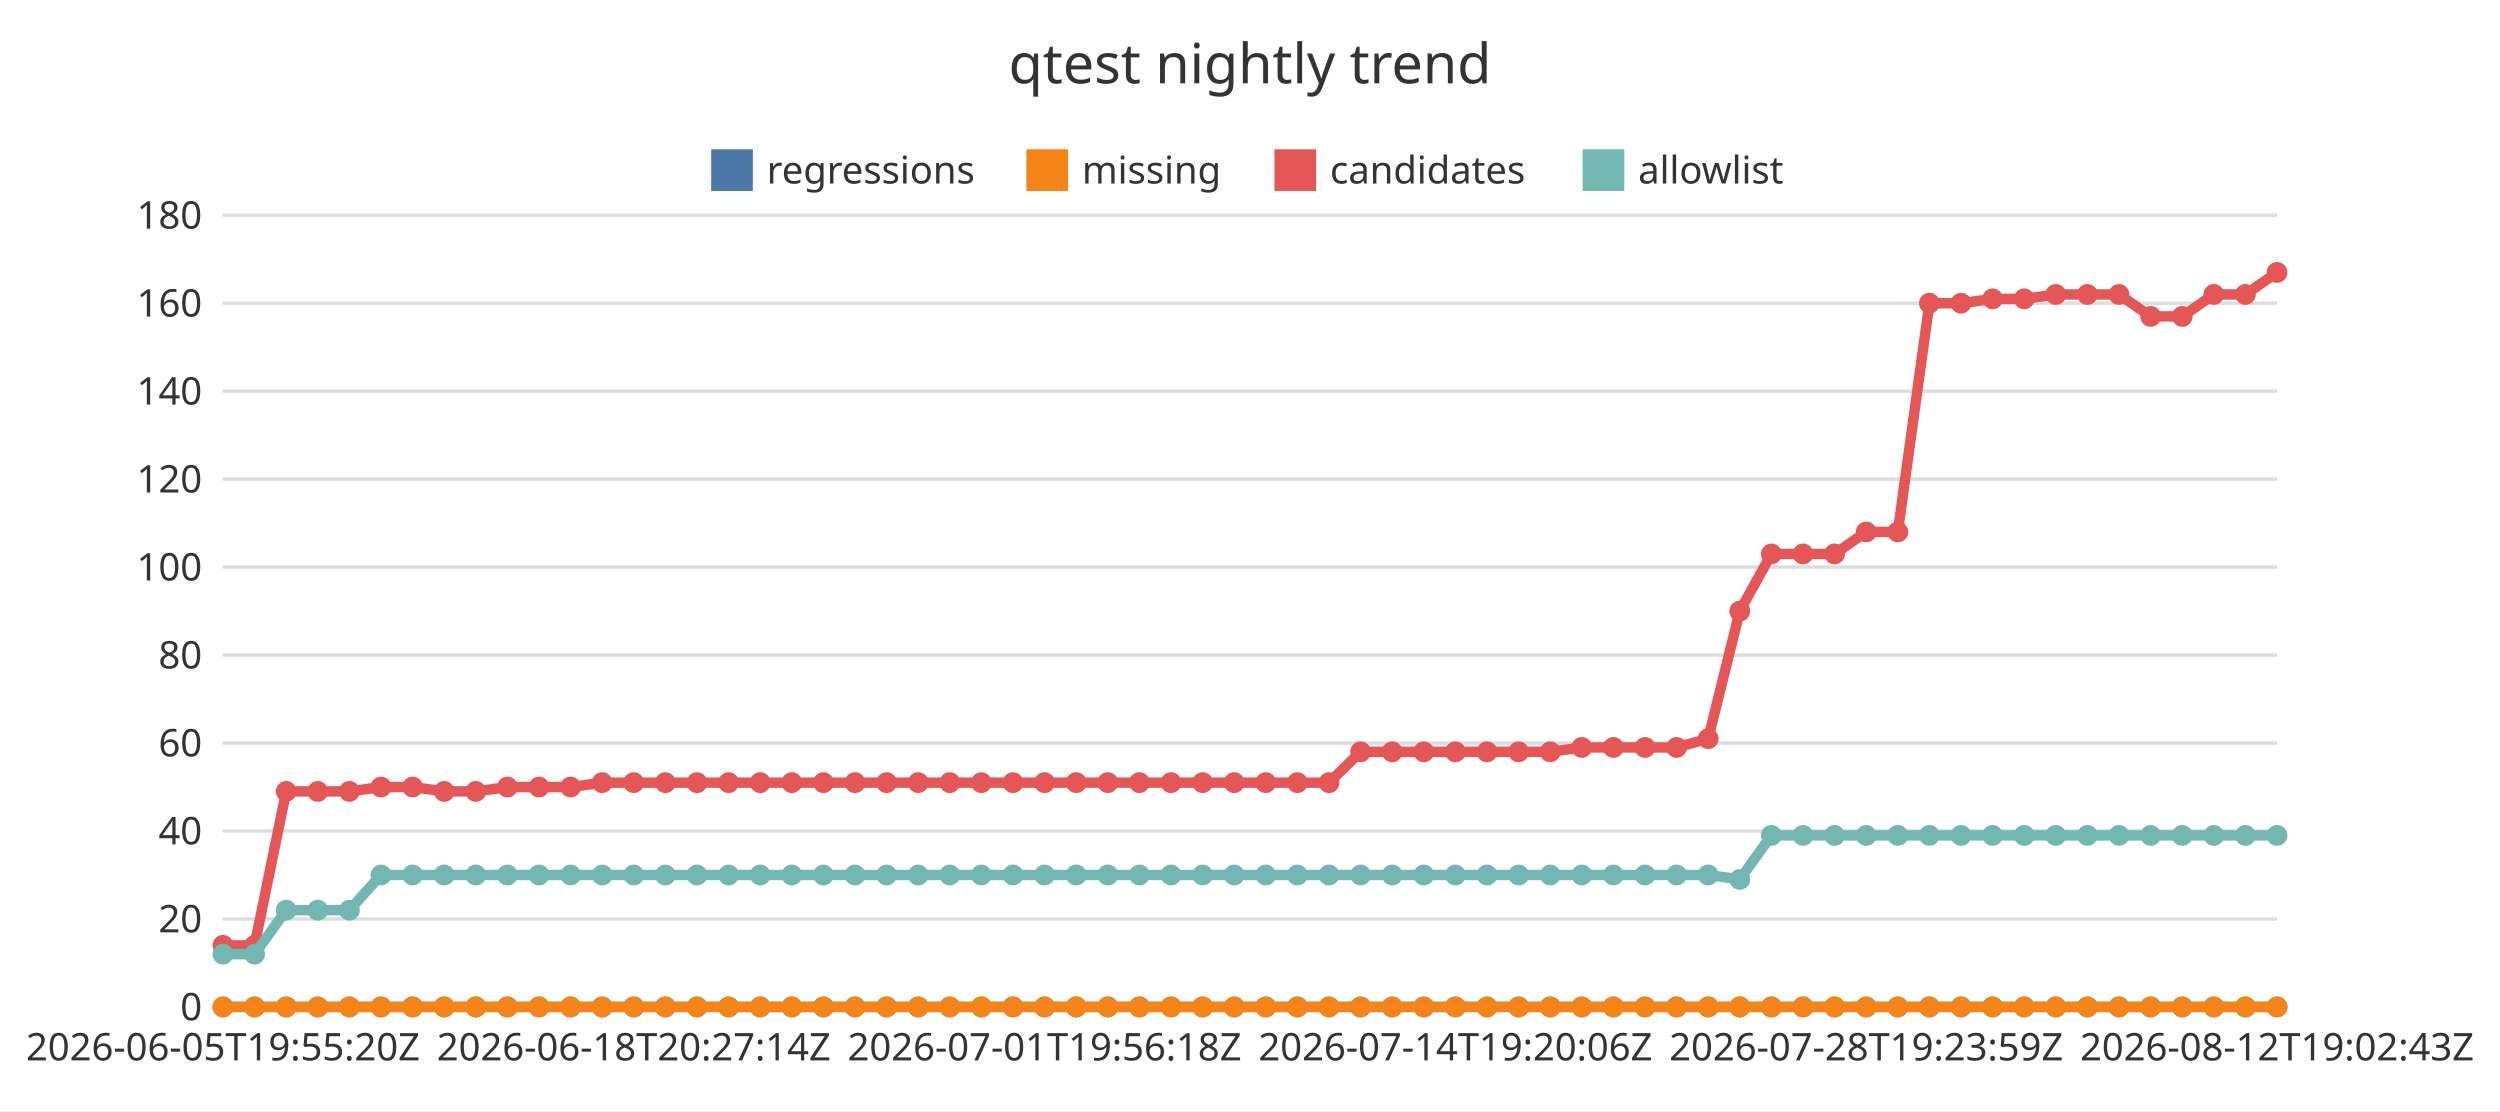
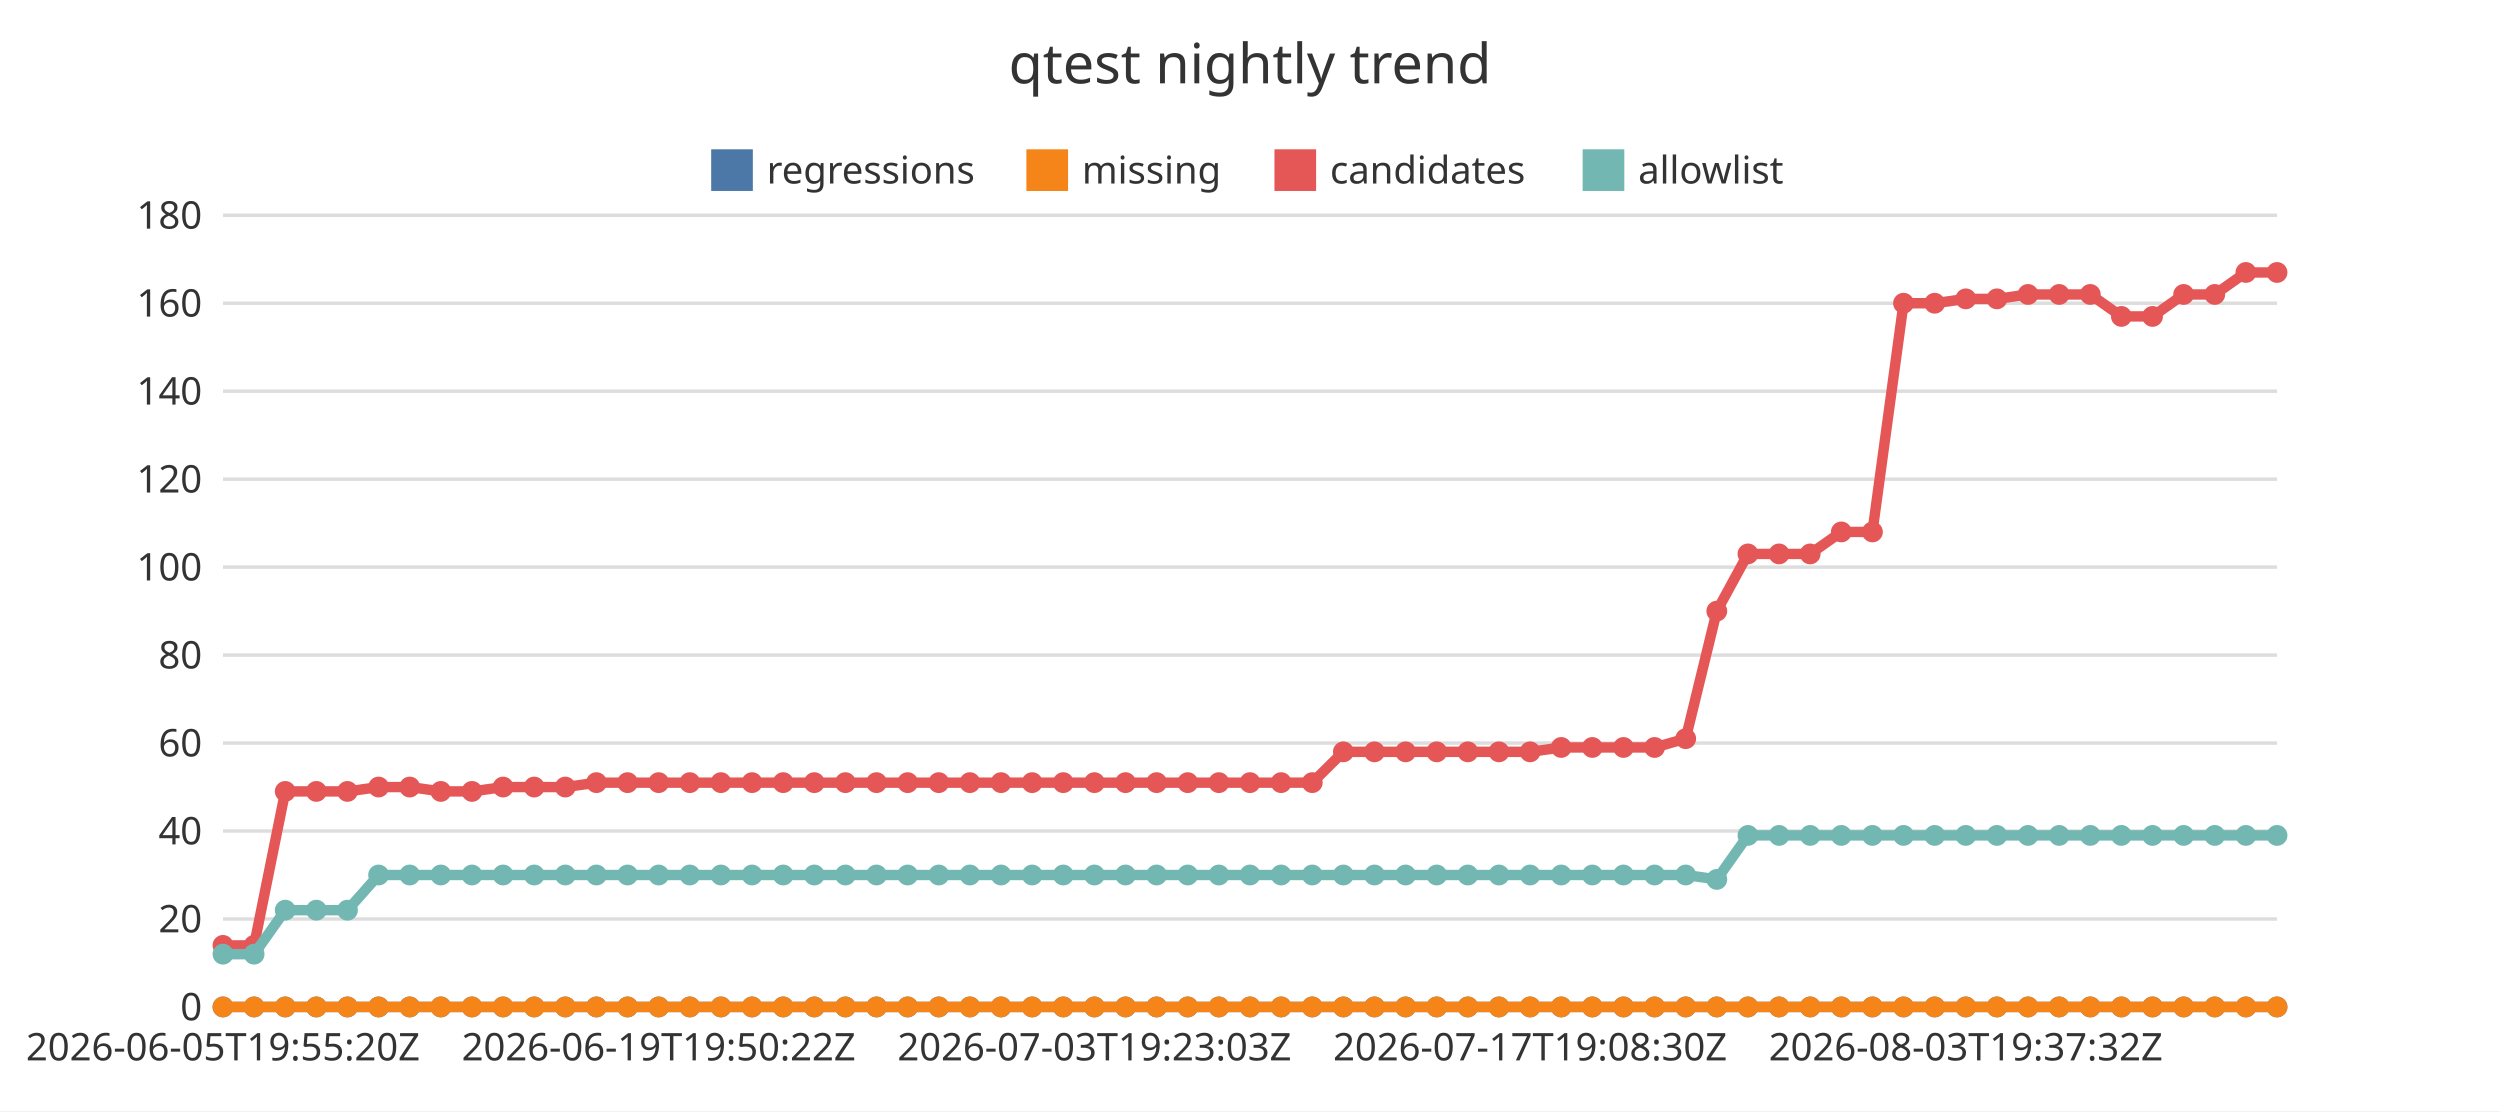
<svg xmlns="http://www.w3.org/2000/svg" width="720" height="320" viewBox="0 0 720 320">
  <rect x="0" y="0" width="720" height="320" fill="#ffffff" />
  <text x="360" y="24" font-family="Noto Sans JP, sans-serif" font-size="16" text-anchor="middle" fill="#333333">qtest nightly trend</text>
  <line x1="64.22" y1="290" x2="655.78" y2="290" stroke="#dddddd" stroke-width="1" />
  <text x="58.22" y="293.85" font-family="Noto Sans JP, sans-serif" font-size="11" text-anchor="end" fill="#333333">0</text>
  <line x1="64.22" y1="264.67" x2="655.78" y2="264.67" stroke="#dddddd" stroke-width="1" />
  <text x="58.22" y="268.52" font-family="Noto Sans JP, sans-serif" font-size="11" text-anchor="end" fill="#333333">20</text>
  <line x1="64.22" y1="239.33" x2="655.78" y2="239.33" stroke="#dddddd" stroke-width="1" />
  <text x="58.22" y="243.18" font-family="Noto Sans JP, sans-serif" font-size="11" text-anchor="end" fill="#333333">40</text>
  <line x1="64.22" y1="214" x2="655.78" y2="214" stroke="#dddddd" stroke-width="1" />
  <text x="58.22" y="217.85" font-family="Noto Sans JP, sans-serif" font-size="11" text-anchor="end" fill="#333333">60</text>
  <line x1="64.22" y1="188.67" x2="655.78" y2="188.67" stroke="#dddddd" stroke-width="1" />
  <text x="58.22" y="192.52" font-family="Noto Sans JP, sans-serif" font-size="11" text-anchor="end" fill="#333333">80</text>
  <line x1="64.22" y1="163.33" x2="655.78" y2="163.33" stroke="#dddddd" stroke-width="1" />
  <text x="58.22" y="167.18" font-family="Noto Sans JP, sans-serif" font-size="11" text-anchor="end" fill="#333333">100</text>
  <line x1="64.22" y1="138" x2="655.78" y2="138" stroke="#dddddd" stroke-width="1" />
  <text x="58.22" y="141.85" font-family="Noto Sans JP, sans-serif" font-size="11" text-anchor="end" fill="#333333">120</text>
  <line x1="64.22" y1="112.67" x2="655.78" y2="112.67" stroke="#dddddd" stroke-width="1" />
  <text x="58.22" y="116.52" font-family="Noto Sans JP, sans-serif" font-size="11" text-anchor="end" fill="#333333">140</text>
  <line x1="64.22" y1="87.33" x2="655.78" y2="87.33" stroke="#dddddd" stroke-width="1" />
  <text x="58.22" y="91.18" font-family="Noto Sans JP, sans-serif" font-size="11" text-anchor="end" fill="#333333">160</text>
  <line x1="64.22" y1="62" x2="655.78" y2="62" stroke="#dddddd" stroke-width="1" />
  <text x="58.22" y="65.85" font-family="Noto Sans JP, sans-serif" font-size="11" text-anchor="end" fill="#333333">180</text>
  <line x1="64.22" y1="290" x2="655.78" y2="290" stroke="#333333" stroke-width="1" />
  <text x="64.22" y="305.4" font-family="Noto Sans JP, sans-serif" font-size="11" text-anchor="middle" fill="#333333">2026-06-05T19:55:20Z</text>
-   <text x="182.53" y="305.4" font-family="Noto Sans JP, sans-serif" font-size="11" text-anchor="middle" fill="#333333">2026-06-18T20:27:14Z</text>
-   <text x="300.84" y="305.4" font-family="Noto Sans JP, sans-serif" font-size="11" text-anchor="middle" fill="#333333">2026-07-01T19:56:18Z</text>
-   <text x="419.16" y="305.4" font-family="Noto Sans JP, sans-serif" font-size="11" text-anchor="middle" fill="#333333">2026-07-14T19:20:06Z</text>
-   <text x="537.47" y="305.4" font-family="Noto Sans JP, sans-serif" font-size="11" text-anchor="middle" fill="#333333">2026-07-28T19:23:59Z</text>
-   <text x="655.78" y="305.4" font-family="Noto Sans JP, sans-serif" font-size="11" text-anchor="middle" fill="#333333">2026-08-12T19:02:43Z</text>
+   <text x="189.7" y="305.4" font-family="Noto Sans JP, sans-serif" font-size="11" text-anchor="middle" fill="#333333">2026-06-19T19:50:22Z</text>
+   <text x="315.19" y="305.4" font-family="Noto Sans JP, sans-serif" font-size="11" text-anchor="middle" fill="#333333">2026-07-03T19:23:03Z</text>
+   <text x="440.67" y="305.4" font-family="Noto Sans JP, sans-serif" font-size="11" text-anchor="middle" fill="#333333">2026-07-17T19:08:30Z</text>
+   <text x="566.15" y="305.4" font-family="Noto Sans JP, sans-serif" font-size="11" text-anchor="middle" fill="#333333">2026-08-03T19:37:32Z</text>
  <rect x="204.82" y="43" width="12" height="12" fill="#4c78a8" />
  <text x="220.82" y="52.85" font-family="Noto Sans JP, sans-serif" font-size="11" text-anchor="start" fill="#333333">regressions</text>
  <rect x="295.6" y="43" width="12" height="12" fill="#f58518" />
  <text x="311.6" y="52.85" font-family="Noto Sans JP, sans-serif" font-size="11" text-anchor="start" fill="#333333">missing</text>
  <rect x="367.04" y="43" width="12" height="12" fill="#e45756" />
  <text x="383.04" y="52.85" font-family="Noto Sans JP, sans-serif" font-size="11" text-anchor="start" fill="#333333">candidates</text>
  <rect x="455.8" y="43" width="12" height="12" fill="#72b7b2" />
  <text x="471.8" y="52.85" font-family="Noto Sans JP, sans-serif" font-size="11" text-anchor="start" fill="#333333">allowlist</text>
-   <polyline points="64.22,290 73.32,290 82.42,290 91.52,290 100.62,290 109.73,290 118.83,290 127.93,290 137.03,290 146.13,290 155.23,290 164.33,290 173.43,290 182.53,290 191.63,290 200.73,290 209.84,290 218.94,290 228.04,290 237.14,290 246.24,290 255.34,290 264.44,290 273.54,290 282.64,290 291.74,290 300.84,290 309.95,290 319.05,290 328.15,290 337.25,290 346.35,290 355.45,290 364.55,290 373.65,290 382.75,290 391.85,290 400.95,290 410.05,290 419.16,290 428.26,290 437.36,290 446.46,290 455.56,290 464.66,290 473.76,290 482.86,290 491.96,290 501.06,290 510.16,290 519.27,290 528.37,290 537.47,290 546.57,290 555.67,290 564.77,290 573.87,290 582.97,290 592.07,290 601.17,290 610.27,290 619.38,290 628.48,290 637.58,290 646.68,290 655.78,290" fill="none" stroke="#4c78a8" stroke-width="3" />
+   <polyline points="64.22,290 73.18,290 82.15,290 91.11,290 100.07,290 109.04,290 118,290 126.96,290 135.93,290 144.89,290 153.85,290 162.81,290 171.78,290 180.74,290 189.7,290 198.67,290 207.63,290 216.59,290 225.56,290 234.52,290 243.48,290 252.44,290 261.41,290 270.37,290 279.33,290 288.3,290 297.26,290 306.22,290 315.19,290 324.15,290 333.11,290 342.07,290 351.04,290 360,290 368.96,290 377.93,290 386.89,290 395.85,290 404.81,290 413.78,290 422.74,290 431.7,290 440.67,290 449.63,290 458.59,290 467.56,290 476.52,290 485.48,290 494.44,290 503.41,290 512.37,290 521.33,290 530.3,290 539.26,290 548.22,290 557.19,290 566.15,290 575.11,290 584.07,290 593.04,290 602,290 610.96,290 619.93,290 628.89,290 637.85,290 646.82,290 655.78,290" fill="none" stroke="#4c78a8" stroke-width="3" />
  <circle cx="64.22" cy="290" r="3" fill="#4c78a8" />
-   <circle cx="73.32" cy="290" r="3" fill="#4c78a8" />
-   <circle cx="82.42" cy="290" r="3" fill="#4c78a8" />
-   <circle cx="91.52" cy="290" r="3" fill="#4c78a8" />
-   <circle cx="100.62" cy="290" r="3" fill="#4c78a8" />
-   <circle cx="109.73" cy="290" r="3" fill="#4c78a8" />
-   <circle cx="118.83" cy="290" r="3" fill="#4c78a8" />
-   <circle cx="127.93" cy="290" r="3" fill="#4c78a8" />
-   <circle cx="137.03" cy="290" r="3" fill="#4c78a8" />
-   <circle cx="146.13" cy="290" r="3" fill="#4c78a8" />
-   <circle cx="155.23" cy="290" r="3" fill="#4c78a8" />
-   <circle cx="164.33" cy="290" r="3" fill="#4c78a8" />
-   <circle cx="173.43" cy="290" r="3" fill="#4c78a8" />
-   <circle cx="182.53" cy="290" r="3" fill="#4c78a8" />
-   <circle cx="191.63" cy="290" r="3" fill="#4c78a8" />
-   <circle cx="200.73" cy="290" r="3" fill="#4c78a8" />
-   <circle cx="209.84" cy="290" r="3" fill="#4c78a8" />
-   <circle cx="218.94" cy="290" r="3" fill="#4c78a8" />
-   <circle cx="228.04" cy="290" r="3" fill="#4c78a8" />
-   <circle cx="237.14" cy="290" r="3" fill="#4c78a8" />
-   <circle cx="246.24" cy="290" r="3" fill="#4c78a8" />
-   <circle cx="255.34" cy="290" r="3" fill="#4c78a8" />
-   <circle cx="264.44" cy="290" r="3" fill="#4c78a8" />
-   <circle cx="273.54" cy="290" r="3" fill="#4c78a8" />
-   <circle cx="282.64" cy="290" r="3" fill="#4c78a8" />
-   <circle cx="291.74" cy="290" r="3" fill="#4c78a8" />
-   <circle cx="300.84" cy="290" r="3" fill="#4c78a8" />
-   <circle cx="309.95" cy="290" r="3" fill="#4c78a8" />
-   <circle cx="319.05" cy="290" r="3" fill="#4c78a8" />
-   <circle cx="328.15" cy="290" r="3" fill="#4c78a8" />
-   <circle cx="337.25" cy="290" r="3" fill="#4c78a8" />
-   <circle cx="346.35" cy="290" r="3" fill="#4c78a8" />
-   <circle cx="355.45" cy="290" r="3" fill="#4c78a8" />
-   <circle cx="364.55" cy="290" r="3" fill="#4c78a8" />
-   <circle cx="373.65" cy="290" r="3" fill="#4c78a8" />
-   <circle cx="382.75" cy="290" r="3" fill="#4c78a8" />
-   <circle cx="391.85" cy="290" r="3" fill="#4c78a8" />
-   <circle cx="400.95" cy="290" r="3" fill="#4c78a8" />
-   <circle cx="410.05" cy="290" r="3" fill="#4c78a8" />
-   <circle cx="419.16" cy="290" r="3" fill="#4c78a8" />
-   <circle cx="428.26" cy="290" r="3" fill="#4c78a8" />
-   <circle cx="437.36" cy="290" r="3" fill="#4c78a8" />
-   <circle cx="446.46" cy="290" r="3" fill="#4c78a8" />
-   <circle cx="455.56" cy="290" r="3" fill="#4c78a8" />
-   <circle cx="464.66" cy="290" r="3" fill="#4c78a8" />
-   <circle cx="473.76" cy="290" r="3" fill="#4c78a8" />
-   <circle cx="482.86" cy="290" r="3" fill="#4c78a8" />
-   <circle cx="491.96" cy="290" r="3" fill="#4c78a8" />
-   <circle cx="501.06" cy="290" r="3" fill="#4c78a8" />
-   <circle cx="510.16" cy="290" r="3" fill="#4c78a8" />
-   <circle cx="519.27" cy="290" r="3" fill="#4c78a8" />
-   <circle cx="528.37" cy="290" r="3" fill="#4c78a8" />
-   <circle cx="537.47" cy="290" r="3" fill="#4c78a8" />
-   <circle cx="546.57" cy="290" r="3" fill="#4c78a8" />
-   <circle cx="555.67" cy="290" r="3" fill="#4c78a8" />
-   <circle cx="564.77" cy="290" r="3" fill="#4c78a8" />
-   <circle cx="573.87" cy="290" r="3" fill="#4c78a8" />
-   <circle cx="582.97" cy="290" r="3" fill="#4c78a8" />
-   <circle cx="592.07" cy="290" r="3" fill="#4c78a8" />
-   <circle cx="601.17" cy="290" r="3" fill="#4c78a8" />
-   <circle cx="610.27" cy="290" r="3" fill="#4c78a8" />
-   <circle cx="619.38" cy="290" r="3" fill="#4c78a8" />
-   <circle cx="628.48" cy="290" r="3" fill="#4c78a8" />
-   <circle cx="637.58" cy="290" r="3" fill="#4c78a8" />
-   <circle cx="646.68" cy="290" r="3" fill="#4c78a8" />
+   <circle cx="73.18" cy="290" r="3" fill="#4c78a8" />
+   <circle cx="82.15" cy="290" r="3" fill="#4c78a8" />
+   <circle cx="91.11" cy="290" r="3" fill="#4c78a8" />
+   <circle cx="100.07" cy="290" r="3" fill="#4c78a8" />
+   <circle cx="109.04" cy="290" r="3" fill="#4c78a8" />
+   <circle cx="118" cy="290" r="3" fill="#4c78a8" />
+   <circle cx="126.96" cy="290" r="3" fill="#4c78a8" />
+   <circle cx="135.93" cy="290" r="3" fill="#4c78a8" />
+   <circle cx="144.89" cy="290" r="3" fill="#4c78a8" />
+   <circle cx="153.85" cy="290" r="3" fill="#4c78a8" />
+   <circle cx="162.81" cy="290" r="3" fill="#4c78a8" />
+   <circle cx="171.78" cy="290" r="3" fill="#4c78a8" />
+   <circle cx="180.74" cy="290" r="3" fill="#4c78a8" />
+   <circle cx="189.7" cy="290" r="3" fill="#4c78a8" />
+   <circle cx="198.67" cy="290" r="3" fill="#4c78a8" />
+   <circle cx="207.63" cy="290" r="3" fill="#4c78a8" />
+   <circle cx="216.59" cy="290" r="3" fill="#4c78a8" />
+   <circle cx="225.56" cy="290" r="3" fill="#4c78a8" />
+   <circle cx="234.52" cy="290" r="3" fill="#4c78a8" />
+   <circle cx="243.48" cy="290" r="3" fill="#4c78a8" />
+   <circle cx="252.44" cy="290" r="3" fill="#4c78a8" />
+   <circle cx="261.41" cy="290" r="3" fill="#4c78a8" />
+   <circle cx="270.37" cy="290" r="3" fill="#4c78a8" />
+   <circle cx="279.33" cy="290" r="3" fill="#4c78a8" />
+   <circle cx="288.3" cy="290" r="3" fill="#4c78a8" />
+   <circle cx="297.26" cy="290" r="3" fill="#4c78a8" />
+   <circle cx="306.22" cy="290" r="3" fill="#4c78a8" />
+   <circle cx="315.19" cy="290" r="3" fill="#4c78a8" />
+   <circle cx="324.15" cy="290" r="3" fill="#4c78a8" />
+   <circle cx="333.11" cy="290" r="3" fill="#4c78a8" />
+   <circle cx="342.07" cy="290" r="3" fill="#4c78a8" />
+   <circle cx="351.04" cy="290" r="3" fill="#4c78a8" />
+   <circle cx="360" cy="290" r="3" fill="#4c78a8" />
+   <circle cx="368.96" cy="290" r="3" fill="#4c78a8" />
+   <circle cx="377.93" cy="290" r="3" fill="#4c78a8" />
+   <circle cx="386.89" cy="290" r="3" fill="#4c78a8" />
+   <circle cx="395.85" cy="290" r="3" fill="#4c78a8" />
+   <circle cx="404.81" cy="290" r="3" fill="#4c78a8" />
+   <circle cx="413.78" cy="290" r="3" fill="#4c78a8" />
+   <circle cx="422.74" cy="290" r="3" fill="#4c78a8" />
+   <circle cx="431.7" cy="290" r="3" fill="#4c78a8" />
+   <circle cx="440.67" cy="290" r="3" fill="#4c78a8" />
+   <circle cx="449.63" cy="290" r="3" fill="#4c78a8" />
+   <circle cx="458.59" cy="290" r="3" fill="#4c78a8" />
+   <circle cx="467.56" cy="290" r="3" fill="#4c78a8" />
+   <circle cx="476.52" cy="290" r="3" fill="#4c78a8" />
+   <circle cx="485.48" cy="290" r="3" fill="#4c78a8" />
+   <circle cx="494.44" cy="290" r="3" fill="#4c78a8" />
+   <circle cx="503.41" cy="290" r="3" fill="#4c78a8" />
+   <circle cx="512.37" cy="290" r="3" fill="#4c78a8" />
+   <circle cx="521.33" cy="290" r="3" fill="#4c78a8" />
+   <circle cx="530.3" cy="290" r="3" fill="#4c78a8" />
+   <circle cx="539.26" cy="290" r="3" fill="#4c78a8" />
+   <circle cx="548.22" cy="290" r="3" fill="#4c78a8" />
+   <circle cx="557.19" cy="290" r="3" fill="#4c78a8" />
+   <circle cx="566.15" cy="290" r="3" fill="#4c78a8" />
+   <circle cx="575.11" cy="290" r="3" fill="#4c78a8" />
+   <circle cx="584.07" cy="290" r="3" fill="#4c78a8" />
+   <circle cx="593.04" cy="290" r="3" fill="#4c78a8" />
+   <circle cx="602" cy="290" r="3" fill="#4c78a8" />
+   <circle cx="610.96" cy="290" r="3" fill="#4c78a8" />
+   <circle cx="619.93" cy="290" r="3" fill="#4c78a8" />
+   <circle cx="628.89" cy="290" r="3" fill="#4c78a8" />
+   <circle cx="637.85" cy="290" r="3" fill="#4c78a8" />
+   <circle cx="646.82" cy="290" r="3" fill="#4c78a8" />
  <circle cx="655.78" cy="290" r="3" fill="#4c78a8" />
-   <polyline points="64.22,290 73.32,290 82.42,290 91.52,290 100.62,290 109.73,290 118.83,290 127.93,290 137.03,290 146.13,290 155.23,290 164.33,290 173.43,290 182.53,290 191.63,290 200.73,290 209.84,290 218.94,290 228.04,290 237.14,290 246.24,290 255.34,290 264.44,290 273.54,290 282.64,290 291.74,290 300.84,290 309.95,290 319.05,290 328.15,290 337.25,290 346.35,290 355.45,290 364.55,290 373.65,290 382.75,290 391.85,290 400.95,290 410.05,290 419.16,290 428.26,290 437.36,290 446.46,290 455.56,290 464.66,290 473.76,290 482.86,290 491.96,290 501.06,290 510.16,290 519.27,290 528.37,290 537.47,290 546.57,290 555.67,290 564.77,290 573.87,290 582.97,290 592.07,290 601.17,290 610.27,290 619.38,290 628.48,290 637.58,290 646.68,290 655.78,290" fill="none" stroke="#f58518" stroke-width="3" />
+   <polyline points="64.22,290 73.18,290 82.15,290 91.11,290 100.07,290 109.04,290 118,290 126.96,290 135.93,290 144.89,290 153.85,290 162.81,290 171.78,290 180.74,290 189.7,290 198.67,290 207.63,290 216.59,290 225.56,290 234.52,290 243.48,290 252.44,290 261.41,290 270.37,290 279.33,290 288.3,290 297.26,290 306.22,290 315.19,290 324.15,290 333.11,290 342.07,290 351.04,290 360,290 368.96,290 377.93,290 386.89,290 395.85,290 404.81,290 413.78,290 422.74,290 431.7,290 440.67,290 449.63,290 458.59,290 467.56,290 476.52,290 485.48,290 494.44,290 503.41,290 512.37,290 521.33,290 530.3,290 539.26,290 548.22,290 557.19,290 566.15,290 575.11,290 584.07,290 593.04,290 602,290 610.96,290 619.93,290 628.89,290 637.85,290 646.82,290 655.78,290" fill="none" stroke="#f58518" stroke-width="3" />
  <circle cx="64.22" cy="290" r="3" fill="#f58518" />
-   <circle cx="73.32" cy="290" r="3" fill="#f58518" />
-   <circle cx="82.42" cy="290" r="3" fill="#f58518" />
-   <circle cx="91.52" cy="290" r="3" fill="#f58518" />
-   <circle cx="100.62" cy="290" r="3" fill="#f58518" />
-   <circle cx="109.73" cy="290" r="3" fill="#f58518" />
-   <circle cx="118.83" cy="290" r="3" fill="#f58518" />
-   <circle cx="127.93" cy="290" r="3" fill="#f58518" />
-   <circle cx="137.03" cy="290" r="3" fill="#f58518" />
-   <circle cx="146.13" cy="290" r="3" fill="#f58518" />
-   <circle cx="155.23" cy="290" r="3" fill="#f58518" />
-   <circle cx="164.33" cy="290" r="3" fill="#f58518" />
-   <circle cx="173.43" cy="290" r="3" fill="#f58518" />
-   <circle cx="182.53" cy="290" r="3" fill="#f58518" />
-   <circle cx="191.63" cy="290" r="3" fill="#f58518" />
-   <circle cx="200.73" cy="290" r="3" fill="#f58518" />
-   <circle cx="209.84" cy="290" r="3" fill="#f58518" />
-   <circle cx="218.94" cy="290" r="3" fill="#f58518" />
-   <circle cx="228.04" cy="290" r="3" fill="#f58518" />
-   <circle cx="237.14" cy="290" r="3" fill="#f58518" />
-   <circle cx="246.24" cy="290" r="3" fill="#f58518" />
-   <circle cx="255.34" cy="290" r="3" fill="#f58518" />
-   <circle cx="264.44" cy="290" r="3" fill="#f58518" />
-   <circle cx="273.54" cy="290" r="3" fill="#f58518" />
-   <circle cx="282.64" cy="290" r="3" fill="#f58518" />
-   <circle cx="291.74" cy="290" r="3" fill="#f58518" />
-   <circle cx="300.84" cy="290" r="3" fill="#f58518" />
-   <circle cx="309.95" cy="290" r="3" fill="#f58518" />
-   <circle cx="319.05" cy="290" r="3" fill="#f58518" />
-   <circle cx="328.15" cy="290" r="3" fill="#f58518" />
-   <circle cx="337.25" cy="290" r="3" fill="#f58518" />
-   <circle cx="346.35" cy="290" r="3" fill="#f58518" />
-   <circle cx="355.45" cy="290" r="3" fill="#f58518" />
-   <circle cx="364.55" cy="290" r="3" fill="#f58518" />
-   <circle cx="373.65" cy="290" r="3" fill="#f58518" />
-   <circle cx="382.75" cy="290" r="3" fill="#f58518" />
-   <circle cx="391.85" cy="290" r="3" fill="#f58518" />
-   <circle cx="400.95" cy="290" r="3" fill="#f58518" />
-   <circle cx="410.05" cy="290" r="3" fill="#f58518" />
-   <circle cx="419.16" cy="290" r="3" fill="#f58518" />
-   <circle cx="428.26" cy="290" r="3" fill="#f58518" />
-   <circle cx="437.36" cy="290" r="3" fill="#f58518" />
-   <circle cx="446.46" cy="290" r="3" fill="#f58518" />
-   <circle cx="455.56" cy="290" r="3" fill="#f58518" />
-   <circle cx="464.66" cy="290" r="3" fill="#f58518" />
-   <circle cx="473.76" cy="290" r="3" fill="#f58518" />
-   <circle cx="482.86" cy="290" r="3" fill="#f58518" />
-   <circle cx="491.96" cy="290" r="3" fill="#f58518" />
-   <circle cx="501.06" cy="290" r="3" fill="#f58518" />
-   <circle cx="510.16" cy="290" r="3" fill="#f58518" />
-   <circle cx="519.27" cy="290" r="3" fill="#f58518" />
-   <circle cx="528.37" cy="290" r="3" fill="#f58518" />
-   <circle cx="537.47" cy="290" r="3" fill="#f58518" />
-   <circle cx="546.57" cy="290" r="3" fill="#f58518" />
-   <circle cx="555.67" cy="290" r="3" fill="#f58518" />
-   <circle cx="564.77" cy="290" r="3" fill="#f58518" />
-   <circle cx="573.87" cy="290" r="3" fill="#f58518" />
-   <circle cx="582.97" cy="290" r="3" fill="#f58518" />
-   <circle cx="592.07" cy="290" r="3" fill="#f58518" />
-   <circle cx="601.17" cy="290" r="3" fill="#f58518" />
-   <circle cx="610.27" cy="290" r="3" fill="#f58518" />
-   <circle cx="619.38" cy="290" r="3" fill="#f58518" />
-   <circle cx="628.48" cy="290" r="3" fill="#f58518" />
-   <circle cx="637.58" cy="290" r="3" fill="#f58518" />
-   <circle cx="646.68" cy="290" r="3" fill="#f58518" />
+   <circle cx="73.18" cy="290" r="3" fill="#f58518" />
+   <circle cx="82.15" cy="290" r="3" fill="#f58518" />
+   <circle cx="91.11" cy="290" r="3" fill="#f58518" />
+   <circle cx="100.07" cy="290" r="3" fill="#f58518" />
+   <circle cx="109.04" cy="290" r="3" fill="#f58518" />
+   <circle cx="118" cy="290" r="3" fill="#f58518" />
+   <circle cx="126.96" cy="290" r="3" fill="#f58518" />
+   <circle cx="135.93" cy="290" r="3" fill="#f58518" />
+   <circle cx="144.89" cy="290" r="3" fill="#f58518" />
+   <circle cx="153.85" cy="290" r="3" fill="#f58518" />
+   <circle cx="162.81" cy="290" r="3" fill="#f58518" />
+   <circle cx="171.78" cy="290" r="3" fill="#f58518" />
+   <circle cx="180.74" cy="290" r="3" fill="#f58518" />
+   <circle cx="189.7" cy="290" r="3" fill="#f58518" />
+   <circle cx="198.67" cy="290" r="3" fill="#f58518" />
+   <circle cx="207.63" cy="290" r="3" fill="#f58518" />
+   <circle cx="216.59" cy="290" r="3" fill="#f58518" />
+   <circle cx="225.56" cy="290" r="3" fill="#f58518" />
+   <circle cx="234.52" cy="290" r="3" fill="#f58518" />
+   <circle cx="243.48" cy="290" r="3" fill="#f58518" />
+   <circle cx="252.44" cy="290" r="3" fill="#f58518" />
+   <circle cx="261.41" cy="290" r="3" fill="#f58518" />
+   <circle cx="270.37" cy="290" r="3" fill="#f58518" />
+   <circle cx="279.33" cy="290" r="3" fill="#f58518" />
+   <circle cx="288.3" cy="290" r="3" fill="#f58518" />
+   <circle cx="297.26" cy="290" r="3" fill="#f58518" />
+   <circle cx="306.22" cy="290" r="3" fill="#f58518" />
+   <circle cx="315.19" cy="290" r="3" fill="#f58518" />
+   <circle cx="324.15" cy="290" r="3" fill="#f58518" />
+   <circle cx="333.11" cy="290" r="3" fill="#f58518" />
+   <circle cx="342.07" cy="290" r="3" fill="#f58518" />
+   <circle cx="351.04" cy="290" r="3" fill="#f58518" />
+   <circle cx="360" cy="290" r="3" fill="#f58518" />
+   <circle cx="368.96" cy="290" r="3" fill="#f58518" />
+   <circle cx="377.93" cy="290" r="3" fill="#f58518" />
+   <circle cx="386.89" cy="290" r="3" fill="#f58518" />
+   <circle cx="395.85" cy="290" r="3" fill="#f58518" />
+   <circle cx="404.81" cy="290" r="3" fill="#f58518" />
+   <circle cx="413.78" cy="290" r="3" fill="#f58518" />
+   <circle cx="422.74" cy="290" r="3" fill="#f58518" />
+   <circle cx="431.7" cy="290" r="3" fill="#f58518" />
+   <circle cx="440.67" cy="290" r="3" fill="#f58518" />
+   <circle cx="449.63" cy="290" r="3" fill="#f58518" />
+   <circle cx="458.59" cy="290" r="3" fill="#f58518" />
+   <circle cx="467.56" cy="290" r="3" fill="#f58518" />
+   <circle cx="476.52" cy="290" r="3" fill="#f58518" />
+   <circle cx="485.48" cy="290" r="3" fill="#f58518" />
+   <circle cx="494.44" cy="290" r="3" fill="#f58518" />
+   <circle cx="503.41" cy="290" r="3" fill="#f58518" />
+   <circle cx="512.37" cy="290" r="3" fill="#f58518" />
+   <circle cx="521.33" cy="290" r="3" fill="#f58518" />
+   <circle cx="530.3" cy="290" r="3" fill="#f58518" />
+   <circle cx="539.26" cy="290" r="3" fill="#f58518" />
+   <circle cx="548.22" cy="290" r="3" fill="#f58518" />
+   <circle cx="557.19" cy="290" r="3" fill="#f58518" />
+   <circle cx="566.15" cy="290" r="3" fill="#f58518" />
+   <circle cx="575.11" cy="290" r="3" fill="#f58518" />
+   <circle cx="584.07" cy="290" r="3" fill="#f58518" />
+   <circle cx="593.04" cy="290" r="3" fill="#f58518" />
+   <circle cx="602" cy="290" r="3" fill="#f58518" />
+   <circle cx="610.96" cy="290" r="3" fill="#f58518" />
+   <circle cx="619.93" cy="290" r="3" fill="#f58518" />
+   <circle cx="628.89" cy="290" r="3" fill="#f58518" />
+   <circle cx="637.85" cy="290" r="3" fill="#f58518" />
+   <circle cx="646.82" cy="290" r="3" fill="#f58518" />
  <circle cx="655.78" cy="290" r="3" fill="#f58518" />
-   <polyline points="64.22,272.27 73.32,272.27 82.42,227.93 91.52,227.93 100.62,227.93 109.73,226.67 118.83,226.67 127.93,227.93 137.03,227.93 146.13,226.67 155.23,226.67 164.33,226.67 173.43,225.4 182.53,225.4 191.63,225.4 200.73,225.4 209.84,225.4 218.94,225.4 228.04,225.4 237.14,225.4 246.24,225.4 255.34,225.4 264.44,225.4 273.54,225.4 282.64,225.4 291.74,225.4 300.84,225.4 309.95,225.4 319.05,225.4 328.15,225.4 337.25,225.4 346.35,225.4 355.45,225.4 364.55,225.4 373.65,225.4 382.75,225.4 391.85,216.53 400.95,216.53 410.05,216.53 419.16,216.53 428.26,216.53 437.36,216.53 446.46,216.53 455.56,215.27 464.66,215.27 473.76,215.27 482.86,215.27 491.96,212.73 501.06,176 510.16,159.53 519.27,159.53 528.37,159.53 537.47,153.2 546.57,153.2 555.67,87.33 564.77,87.33 573.87,86.07 582.97,86.07 592.07,84.8 601.17,84.8 610.27,84.8 619.38,91.13 628.48,91.13 637.58,84.8 646.68,84.8 655.78,78.47" fill="none" stroke="#e45756" stroke-width="3" />
+   <polyline points="64.22,272.27 73.18,272.27 82.15,227.93 91.11,227.93 100.07,227.93 109.04,226.67 118,226.67 126.96,227.93 135.93,227.93 144.89,226.67 153.85,226.67 162.81,226.67 171.78,225.4 180.74,225.4 189.7,225.4 198.67,225.4 207.63,225.4 216.59,225.4 225.56,225.4 234.52,225.4 243.48,225.4 252.44,225.4 261.41,225.4 270.37,225.4 279.33,225.4 288.3,225.4 297.26,225.4 306.22,225.4 315.19,225.4 324.15,225.4 333.11,225.4 342.07,225.4 351.04,225.4 360,225.4 368.96,225.4 377.93,225.4 386.89,216.53 395.85,216.53 404.81,216.53 413.78,216.53 422.74,216.53 431.7,216.53 440.67,216.53 449.63,215.27 458.59,215.27 467.56,215.27 476.52,215.27 485.48,212.73 494.44,176 503.41,159.53 512.37,159.53 521.33,159.53 530.3,153.2 539.26,153.2 548.22,87.33 557.19,87.33 566.15,86.07 575.11,86.07 584.07,84.8 593.04,84.8 602,84.8 610.96,91.13 619.93,91.13 628.89,84.8 637.85,84.8 646.82,78.47 655.78,78.47" fill="none" stroke="#e45756" stroke-width="3" />
  <circle cx="64.22" cy="272.27" r="3" fill="#e45756" />
-   <circle cx="73.32" cy="272.27" r="3" fill="#e45756" />
-   <circle cx="82.42" cy="227.93" r="3" fill="#e45756" />
-   <circle cx="91.52" cy="227.93" r="3" fill="#e45756" />
-   <circle cx="100.62" cy="227.93" r="3" fill="#e45756" />
-   <circle cx="109.73" cy="226.67" r="3" fill="#e45756" />
-   <circle cx="118.83" cy="226.67" r="3" fill="#e45756" />
-   <circle cx="127.93" cy="227.93" r="3" fill="#e45756" />
-   <circle cx="137.03" cy="227.93" r="3" fill="#e45756" />
-   <circle cx="146.13" cy="226.67" r="3" fill="#e45756" />
-   <circle cx="155.23" cy="226.67" r="3" fill="#e45756" />
-   <circle cx="164.33" cy="226.67" r="3" fill="#e45756" />
-   <circle cx="173.43" cy="225.4" r="3" fill="#e45756" />
-   <circle cx="182.53" cy="225.4" r="3" fill="#e45756" />
-   <circle cx="191.63" cy="225.4" r="3" fill="#e45756" />
-   <circle cx="200.73" cy="225.4" r="3" fill="#e45756" />
-   <circle cx="209.84" cy="225.4" r="3" fill="#e45756" />
-   <circle cx="218.94" cy="225.4" r="3" fill="#e45756" />
-   <circle cx="228.04" cy="225.4" r="3" fill="#e45756" />
-   <circle cx="237.14" cy="225.4" r="3" fill="#e45756" />
-   <circle cx="246.24" cy="225.4" r="3" fill="#e45756" />
-   <circle cx="255.34" cy="225.4" r="3" fill="#e45756" />
-   <circle cx="264.44" cy="225.4" r="3" fill="#e45756" />
-   <circle cx="273.54" cy="225.4" r="3" fill="#e45756" />
-   <circle cx="282.64" cy="225.4" r="3" fill="#e45756" />
-   <circle cx="291.74" cy="225.4" r="3" fill="#e45756" />
-   <circle cx="300.84" cy="225.4" r="3" fill="#e45756" />
-   <circle cx="309.95" cy="225.4" r="3" fill="#e45756" />
-   <circle cx="319.05" cy="225.4" r="3" fill="#e45756" />
-   <circle cx="328.15" cy="225.4" r="3" fill="#e45756" />
-   <circle cx="337.25" cy="225.4" r="3" fill="#e45756" />
-   <circle cx="346.35" cy="225.4" r="3" fill="#e45756" />
-   <circle cx="355.45" cy="225.4" r="3" fill="#e45756" />
-   <circle cx="364.55" cy="225.4" r="3" fill="#e45756" />
-   <circle cx="373.65" cy="225.4" r="3" fill="#e45756" />
-   <circle cx="382.75" cy="225.4" r="3" fill="#e45756" />
-   <circle cx="391.85" cy="216.53" r="3" fill="#e45756" />
-   <circle cx="400.95" cy="216.53" r="3" fill="#e45756" />
-   <circle cx="410.05" cy="216.53" r="3" fill="#e45756" />
-   <circle cx="419.16" cy="216.53" r="3" fill="#e45756" />
-   <circle cx="428.26" cy="216.53" r="3" fill="#e45756" />
-   <circle cx="437.36" cy="216.53" r="3" fill="#e45756" />
-   <circle cx="446.46" cy="216.53" r="3" fill="#e45756" />
-   <circle cx="455.56" cy="215.27" r="3" fill="#e45756" />
-   <circle cx="464.66" cy="215.27" r="3" fill="#e45756" />
-   <circle cx="473.76" cy="215.27" r="3" fill="#e45756" />
-   <circle cx="482.86" cy="215.27" r="3" fill="#e45756" />
-   <circle cx="491.96" cy="212.73" r="3" fill="#e45756" />
-   <circle cx="501.06" cy="176" r="3" fill="#e45756" />
-   <circle cx="510.16" cy="159.53" r="3" fill="#e45756" />
-   <circle cx="519.27" cy="159.53" r="3" fill="#e45756" />
-   <circle cx="528.37" cy="159.53" r="3" fill="#e45756" />
-   <circle cx="537.47" cy="153.2" r="3" fill="#e45756" />
-   <circle cx="546.57" cy="153.2" r="3" fill="#e45756" />
-   <circle cx="555.67" cy="87.33" r="3" fill="#e45756" />
-   <circle cx="564.77" cy="87.33" r="3" fill="#e45756" />
-   <circle cx="573.87" cy="86.07" r="3" fill="#e45756" />
-   <circle cx="582.97" cy="86.07" r="3" fill="#e45756" />
-   <circle cx="592.07" cy="84.8" r="3" fill="#e45756" />
-   <circle cx="601.17" cy="84.8" r="3" fill="#e45756" />
-   <circle cx="610.27" cy="84.8" r="3" fill="#e45756" />
-   <circle cx="619.38" cy="91.13" r="3" fill="#e45756" />
-   <circle cx="628.48" cy="91.13" r="3" fill="#e45756" />
-   <circle cx="637.58" cy="84.8" r="3" fill="#e45756" />
-   <circle cx="646.68" cy="84.8" r="3" fill="#e45756" />
+   <circle cx="73.18" cy="272.27" r="3" fill="#e45756" />
+   <circle cx="82.15" cy="227.93" r="3" fill="#e45756" />
+   <circle cx="91.11" cy="227.93" r="3" fill="#e45756" />
+   <circle cx="100.07" cy="227.93" r="3" fill="#e45756" />
+   <circle cx="109.04" cy="226.67" r="3" fill="#e45756" />
+   <circle cx="118" cy="226.67" r="3" fill="#e45756" />
+   <circle cx="126.96" cy="227.93" r="3" fill="#e45756" />
+   <circle cx="135.93" cy="227.93" r="3" fill="#e45756" />
+   <circle cx="144.89" cy="226.67" r="3" fill="#e45756" />
+   <circle cx="153.85" cy="226.67" r="3" fill="#e45756" />
+   <circle cx="162.81" cy="226.67" r="3" fill="#e45756" />
+   <circle cx="171.78" cy="225.4" r="3" fill="#e45756" />
+   <circle cx="180.74" cy="225.4" r="3" fill="#e45756" />
+   <circle cx="189.7" cy="225.4" r="3" fill="#e45756" />
+   <circle cx="198.67" cy="225.4" r="3" fill="#e45756" />
+   <circle cx="207.63" cy="225.4" r="3" fill="#e45756" />
+   <circle cx="216.59" cy="225.4" r="3" fill="#e45756" />
+   <circle cx="225.56" cy="225.4" r="3" fill="#e45756" />
+   <circle cx="234.52" cy="225.4" r="3" fill="#e45756" />
+   <circle cx="243.48" cy="225.4" r="3" fill="#e45756" />
+   <circle cx="252.44" cy="225.4" r="3" fill="#e45756" />
+   <circle cx="261.41" cy="225.4" r="3" fill="#e45756" />
+   <circle cx="270.37" cy="225.4" r="3" fill="#e45756" />
+   <circle cx="279.33" cy="225.4" r="3" fill="#e45756" />
+   <circle cx="288.3" cy="225.4" r="3" fill="#e45756" />
+   <circle cx="297.26" cy="225.4" r="3" fill="#e45756" />
+   <circle cx="306.22" cy="225.4" r="3" fill="#e45756" />
+   <circle cx="315.19" cy="225.4" r="3" fill="#e45756" />
+   <circle cx="324.15" cy="225.4" r="3" fill="#e45756" />
+   <circle cx="333.11" cy="225.4" r="3" fill="#e45756" />
+   <circle cx="342.07" cy="225.4" r="3" fill="#e45756" />
+   <circle cx="351.04" cy="225.4" r="3" fill="#e45756" />
+   <circle cx="360" cy="225.4" r="3" fill="#e45756" />
+   <circle cx="368.96" cy="225.4" r="3" fill="#e45756" />
+   <circle cx="377.93" cy="225.4" r="3" fill="#e45756" />
+   <circle cx="386.89" cy="216.53" r="3" fill="#e45756" />
+   <circle cx="395.85" cy="216.53" r="3" fill="#e45756" />
+   <circle cx="404.81" cy="216.53" r="3" fill="#e45756" />
+   <circle cx="413.78" cy="216.53" r="3" fill="#e45756" />
+   <circle cx="422.74" cy="216.53" r="3" fill="#e45756" />
+   <circle cx="431.7" cy="216.53" r="3" fill="#e45756" />
+   <circle cx="440.67" cy="216.53" r="3" fill="#e45756" />
+   <circle cx="449.63" cy="215.27" r="3" fill="#e45756" />
+   <circle cx="458.59" cy="215.27" r="3" fill="#e45756" />
+   <circle cx="467.56" cy="215.27" r="3" fill="#e45756" />
+   <circle cx="476.52" cy="215.27" r="3" fill="#e45756" />
+   <circle cx="485.48" cy="212.73" r="3" fill="#e45756" />
+   <circle cx="494.44" cy="176" r="3" fill="#e45756" />
+   <circle cx="503.41" cy="159.53" r="3" fill="#e45756" />
+   <circle cx="512.37" cy="159.53" r="3" fill="#e45756" />
+   <circle cx="521.33" cy="159.53" r="3" fill="#e45756" />
+   <circle cx="530.3" cy="153.2" r="3" fill="#e45756" />
+   <circle cx="539.26" cy="153.2" r="3" fill="#e45756" />
+   <circle cx="548.22" cy="87.33" r="3" fill="#e45756" />
+   <circle cx="557.19" cy="87.33" r="3" fill="#e45756" />
+   <circle cx="566.15" cy="86.07" r="3" fill="#e45756" />
+   <circle cx="575.11" cy="86.07" r="3" fill="#e45756" />
+   <circle cx="584.07" cy="84.8" r="3" fill="#e45756" />
+   <circle cx="593.04" cy="84.8" r="3" fill="#e45756" />
+   <circle cx="602" cy="84.8" r="3" fill="#e45756" />
+   <circle cx="610.96" cy="91.13" r="3" fill="#e45756" />
+   <circle cx="619.93" cy="91.13" r="3" fill="#e45756" />
+   <circle cx="628.89" cy="84.8" r="3" fill="#e45756" />
+   <circle cx="637.85" cy="84.8" r="3" fill="#e45756" />
+   <circle cx="646.82" cy="78.47" r="3" fill="#e45756" />
  <circle cx="655.78" cy="78.47" r="3" fill="#e45756" />
-   <polyline points="64.22,274.8 73.32,274.8 82.42,262.13 91.52,262.13 100.62,262.13 109.73,252 118.83,252 127.93,252 137.03,252 146.13,252 155.23,252 164.33,252 173.43,252 182.53,252 191.63,252 200.73,252 209.84,252 218.94,252 228.04,252 237.14,252 246.24,252 255.34,252 264.44,252 273.54,252 282.64,252 291.74,252 300.84,252 309.95,252 319.05,252 328.15,252 337.25,252 346.35,252 355.45,252 364.55,252 373.65,252 382.75,252 391.85,252 400.95,252 410.05,252 419.16,252 428.26,252 437.36,252 446.46,252 455.56,252 464.66,252 473.76,252 482.86,252 491.96,252 501.06,253.27 510.16,240.6 519.27,240.6 528.37,240.6 537.47,240.6 546.57,240.6 555.67,240.6 564.77,240.6 573.87,240.6 582.97,240.6 592.07,240.6 601.17,240.6 610.27,240.6 619.38,240.6 628.48,240.6 637.58,240.6 646.68,240.6 655.78,240.6" fill="none" stroke="#72b7b2" stroke-width="3" />
+   <polyline points="64.22,274.8 73.18,274.8 82.15,262.13 91.11,262.13 100.07,262.13 109.04,252 118,252 126.96,252 135.93,252 144.89,252 153.85,252 162.81,252 171.78,252 180.74,252 189.7,252 198.67,252 207.63,252 216.59,252 225.56,252 234.52,252 243.48,252 252.44,252 261.41,252 270.37,252 279.33,252 288.3,252 297.26,252 306.22,252 315.19,252 324.15,252 333.11,252 342.07,252 351.04,252 360,252 368.96,252 377.93,252 386.89,252 395.85,252 404.81,252 413.78,252 422.74,252 431.7,252 440.67,252 449.63,252 458.59,252 467.56,252 476.52,252 485.48,252 494.44,253.27 503.41,240.6 512.37,240.6 521.33,240.6 530.3,240.6 539.26,240.6 548.22,240.6 557.19,240.6 566.15,240.6 575.11,240.6 584.07,240.6 593.04,240.6 602,240.6 610.96,240.6 619.93,240.6 628.89,240.6 637.85,240.6 646.82,240.6 655.78,240.6" fill="none" stroke="#72b7b2" stroke-width="3" />
  <circle cx="64.22" cy="274.8" r="3" fill="#72b7b2" />
-   <circle cx="73.32" cy="274.8" r="3" fill="#72b7b2" />
-   <circle cx="82.42" cy="262.13" r="3" fill="#72b7b2" />
-   <circle cx="91.52" cy="262.13" r="3" fill="#72b7b2" />
-   <circle cx="100.62" cy="262.13" r="3" fill="#72b7b2" />
-   <circle cx="109.73" cy="252" r="3" fill="#72b7b2" />
-   <circle cx="118.83" cy="252" r="3" fill="#72b7b2" />
-   <circle cx="127.93" cy="252" r="3" fill="#72b7b2" />
-   <circle cx="137.03" cy="252" r="3" fill="#72b7b2" />
-   <circle cx="146.13" cy="252" r="3" fill="#72b7b2" />
-   <circle cx="155.23" cy="252" r="3" fill="#72b7b2" />
-   <circle cx="164.33" cy="252" r="3" fill="#72b7b2" />
-   <circle cx="173.43" cy="252" r="3" fill="#72b7b2" />
-   <circle cx="182.53" cy="252" r="3" fill="#72b7b2" />
-   <circle cx="191.63" cy="252" r="3" fill="#72b7b2" />
-   <circle cx="200.73" cy="252" r="3" fill="#72b7b2" />
-   <circle cx="209.84" cy="252" r="3" fill="#72b7b2" />
-   <circle cx="218.94" cy="252" r="3" fill="#72b7b2" />
-   <circle cx="228.04" cy="252" r="3" fill="#72b7b2" />
-   <circle cx="237.14" cy="252" r="3" fill="#72b7b2" />
-   <circle cx="246.24" cy="252" r="3" fill="#72b7b2" />
-   <circle cx="255.34" cy="252" r="3" fill="#72b7b2" />
-   <circle cx="264.44" cy="252" r="3" fill="#72b7b2" />
-   <circle cx="273.54" cy="252" r="3" fill="#72b7b2" />
-   <circle cx="282.64" cy="252" r="3" fill="#72b7b2" />
-   <circle cx="291.74" cy="252" r="3" fill="#72b7b2" />
-   <circle cx="300.84" cy="252" r="3" fill="#72b7b2" />
-   <circle cx="309.95" cy="252" r="3" fill="#72b7b2" />
-   <circle cx="319.05" cy="252" r="3" fill="#72b7b2" />
-   <circle cx="328.15" cy="252" r="3" fill="#72b7b2" />
-   <circle cx="337.25" cy="252" r="3" fill="#72b7b2" />
-   <circle cx="346.35" cy="252" r="3" fill="#72b7b2" />
-   <circle cx="355.45" cy="252" r="3" fill="#72b7b2" />
-   <circle cx="364.55" cy="252" r="3" fill="#72b7b2" />
-   <circle cx="373.65" cy="252" r="3" fill="#72b7b2" />
-   <circle cx="382.75" cy="252" r="3" fill="#72b7b2" />
-   <circle cx="391.85" cy="252" r="3" fill="#72b7b2" />
-   <circle cx="400.95" cy="252" r="3" fill="#72b7b2" />
-   <circle cx="410.05" cy="252" r="3" fill="#72b7b2" />
-   <circle cx="419.16" cy="252" r="3" fill="#72b7b2" />
-   <circle cx="428.26" cy="252" r="3" fill="#72b7b2" />
-   <circle cx="437.36" cy="252" r="3" fill="#72b7b2" />
-   <circle cx="446.46" cy="252" r="3" fill="#72b7b2" />
-   <circle cx="455.56" cy="252" r="3" fill="#72b7b2" />
-   <circle cx="464.66" cy="252" r="3" fill="#72b7b2" />
-   <circle cx="473.76" cy="252" r="3" fill="#72b7b2" />
-   <circle cx="482.86" cy="252" r="3" fill="#72b7b2" />
-   <circle cx="491.96" cy="252" r="3" fill="#72b7b2" />
-   <circle cx="501.06" cy="253.27" r="3" fill="#72b7b2" />
-   <circle cx="510.16" cy="240.6" r="3" fill="#72b7b2" />
-   <circle cx="519.27" cy="240.6" r="3" fill="#72b7b2" />
-   <circle cx="528.37" cy="240.6" r="3" fill="#72b7b2" />
-   <circle cx="537.47" cy="240.6" r="3" fill="#72b7b2" />
-   <circle cx="546.57" cy="240.6" r="3" fill="#72b7b2" />
-   <circle cx="555.67" cy="240.6" r="3" fill="#72b7b2" />
-   <circle cx="564.77" cy="240.6" r="3" fill="#72b7b2" />
-   <circle cx="573.87" cy="240.6" r="3" fill="#72b7b2" />
-   <circle cx="582.97" cy="240.6" r="3" fill="#72b7b2" />
-   <circle cx="592.07" cy="240.6" r="3" fill="#72b7b2" />
-   <circle cx="601.17" cy="240.6" r="3" fill="#72b7b2" />
-   <circle cx="610.27" cy="240.6" r="3" fill="#72b7b2" />
-   <circle cx="619.38" cy="240.6" r="3" fill="#72b7b2" />
-   <circle cx="628.48" cy="240.6" r="3" fill="#72b7b2" />
-   <circle cx="637.58" cy="240.6" r="3" fill="#72b7b2" />
-   <circle cx="646.68" cy="240.6" r="3" fill="#72b7b2" />
+   <circle cx="73.18" cy="274.8" r="3" fill="#72b7b2" />
+   <circle cx="82.15" cy="262.13" r="3" fill="#72b7b2" />
+   <circle cx="91.11" cy="262.13" r="3" fill="#72b7b2" />
+   <circle cx="100.07" cy="262.13" r="3" fill="#72b7b2" />
+   <circle cx="109.04" cy="252" r="3" fill="#72b7b2" />
+   <circle cx="118" cy="252" r="3" fill="#72b7b2" />
+   <circle cx="126.96" cy="252" r="3" fill="#72b7b2" />
+   <circle cx="135.93" cy="252" r="3" fill="#72b7b2" />
+   <circle cx="144.89" cy="252" r="3" fill="#72b7b2" />
+   <circle cx="153.85" cy="252" r="3" fill="#72b7b2" />
+   <circle cx="162.81" cy="252" r="3" fill="#72b7b2" />
+   <circle cx="171.78" cy="252" r="3" fill="#72b7b2" />
+   <circle cx="180.74" cy="252" r="3" fill="#72b7b2" />
+   <circle cx="189.7" cy="252" r="3" fill="#72b7b2" />
+   <circle cx="198.67" cy="252" r="3" fill="#72b7b2" />
+   <circle cx="207.63" cy="252" r="3" fill="#72b7b2" />
+   <circle cx="216.59" cy="252" r="3" fill="#72b7b2" />
+   <circle cx="225.56" cy="252" r="3" fill="#72b7b2" />
+   <circle cx="234.52" cy="252" r="3" fill="#72b7b2" />
+   <circle cx="243.48" cy="252" r="3" fill="#72b7b2" />
+   <circle cx="252.44" cy="252" r="3" fill="#72b7b2" />
+   <circle cx="261.41" cy="252" r="3" fill="#72b7b2" />
+   <circle cx="270.37" cy="252" r="3" fill="#72b7b2" />
+   <circle cx="279.33" cy="252" r="3" fill="#72b7b2" />
+   <circle cx="288.3" cy="252" r="3" fill="#72b7b2" />
+   <circle cx="297.26" cy="252" r="3" fill="#72b7b2" />
+   <circle cx="306.22" cy="252" r="3" fill="#72b7b2" />
+   <circle cx="315.19" cy="252" r="3" fill="#72b7b2" />
+   <circle cx="324.15" cy="252" r="3" fill="#72b7b2" />
+   <circle cx="333.11" cy="252" r="3" fill="#72b7b2" />
+   <circle cx="342.07" cy="252" r="3" fill="#72b7b2" />
+   <circle cx="351.04" cy="252" r="3" fill="#72b7b2" />
+   <circle cx="360" cy="252" r="3" fill="#72b7b2" />
+   <circle cx="368.96" cy="252" r="3" fill="#72b7b2" />
+   <circle cx="377.93" cy="252" r="3" fill="#72b7b2" />
+   <circle cx="386.89" cy="252" r="3" fill="#72b7b2" />
+   <circle cx="395.85" cy="252" r="3" fill="#72b7b2" />
+   <circle cx="404.81" cy="252" r="3" fill="#72b7b2" />
+   <circle cx="413.78" cy="252" r="3" fill="#72b7b2" />
+   <circle cx="422.74" cy="252" r="3" fill="#72b7b2" />
+   <circle cx="431.7" cy="252" r="3" fill="#72b7b2" />
+   <circle cx="440.67" cy="252" r="3" fill="#72b7b2" />
+   <circle cx="449.63" cy="252" r="3" fill="#72b7b2" />
+   <circle cx="458.59" cy="252" r="3" fill="#72b7b2" />
+   <circle cx="467.56" cy="252" r="3" fill="#72b7b2" />
+   <circle cx="476.52" cy="252" r="3" fill="#72b7b2" />
+   <circle cx="485.48" cy="252" r="3" fill="#72b7b2" />
+   <circle cx="494.44" cy="253.27" r="3" fill="#72b7b2" />
+   <circle cx="503.41" cy="240.6" r="3" fill="#72b7b2" />
+   <circle cx="512.37" cy="240.6" r="3" fill="#72b7b2" />
+   <circle cx="521.33" cy="240.6" r="3" fill="#72b7b2" />
+   <circle cx="530.3" cy="240.6" r="3" fill="#72b7b2" />
+   <circle cx="539.26" cy="240.6" r="3" fill="#72b7b2" />
+   <circle cx="548.22" cy="240.6" r="3" fill="#72b7b2" />
+   <circle cx="557.19" cy="240.6" r="3" fill="#72b7b2" />
+   <circle cx="566.15" cy="240.6" r="3" fill="#72b7b2" />
+   <circle cx="575.11" cy="240.6" r="3" fill="#72b7b2" />
+   <circle cx="584.07" cy="240.6" r="3" fill="#72b7b2" />
+   <circle cx="593.04" cy="240.6" r="3" fill="#72b7b2" />
+   <circle cx="602" cy="240.6" r="3" fill="#72b7b2" />
+   <circle cx="610.96" cy="240.6" r="3" fill="#72b7b2" />
+   <circle cx="619.93" cy="240.6" r="3" fill="#72b7b2" />
+   <circle cx="628.89" cy="240.6" r="3" fill="#72b7b2" />
+   <circle cx="637.85" cy="240.6" r="3" fill="#72b7b2" />
+   <circle cx="646.82" cy="240.6" r="3" fill="#72b7b2" />
  <circle cx="655.78" cy="240.6" r="3" fill="#72b7b2" />
</svg>
